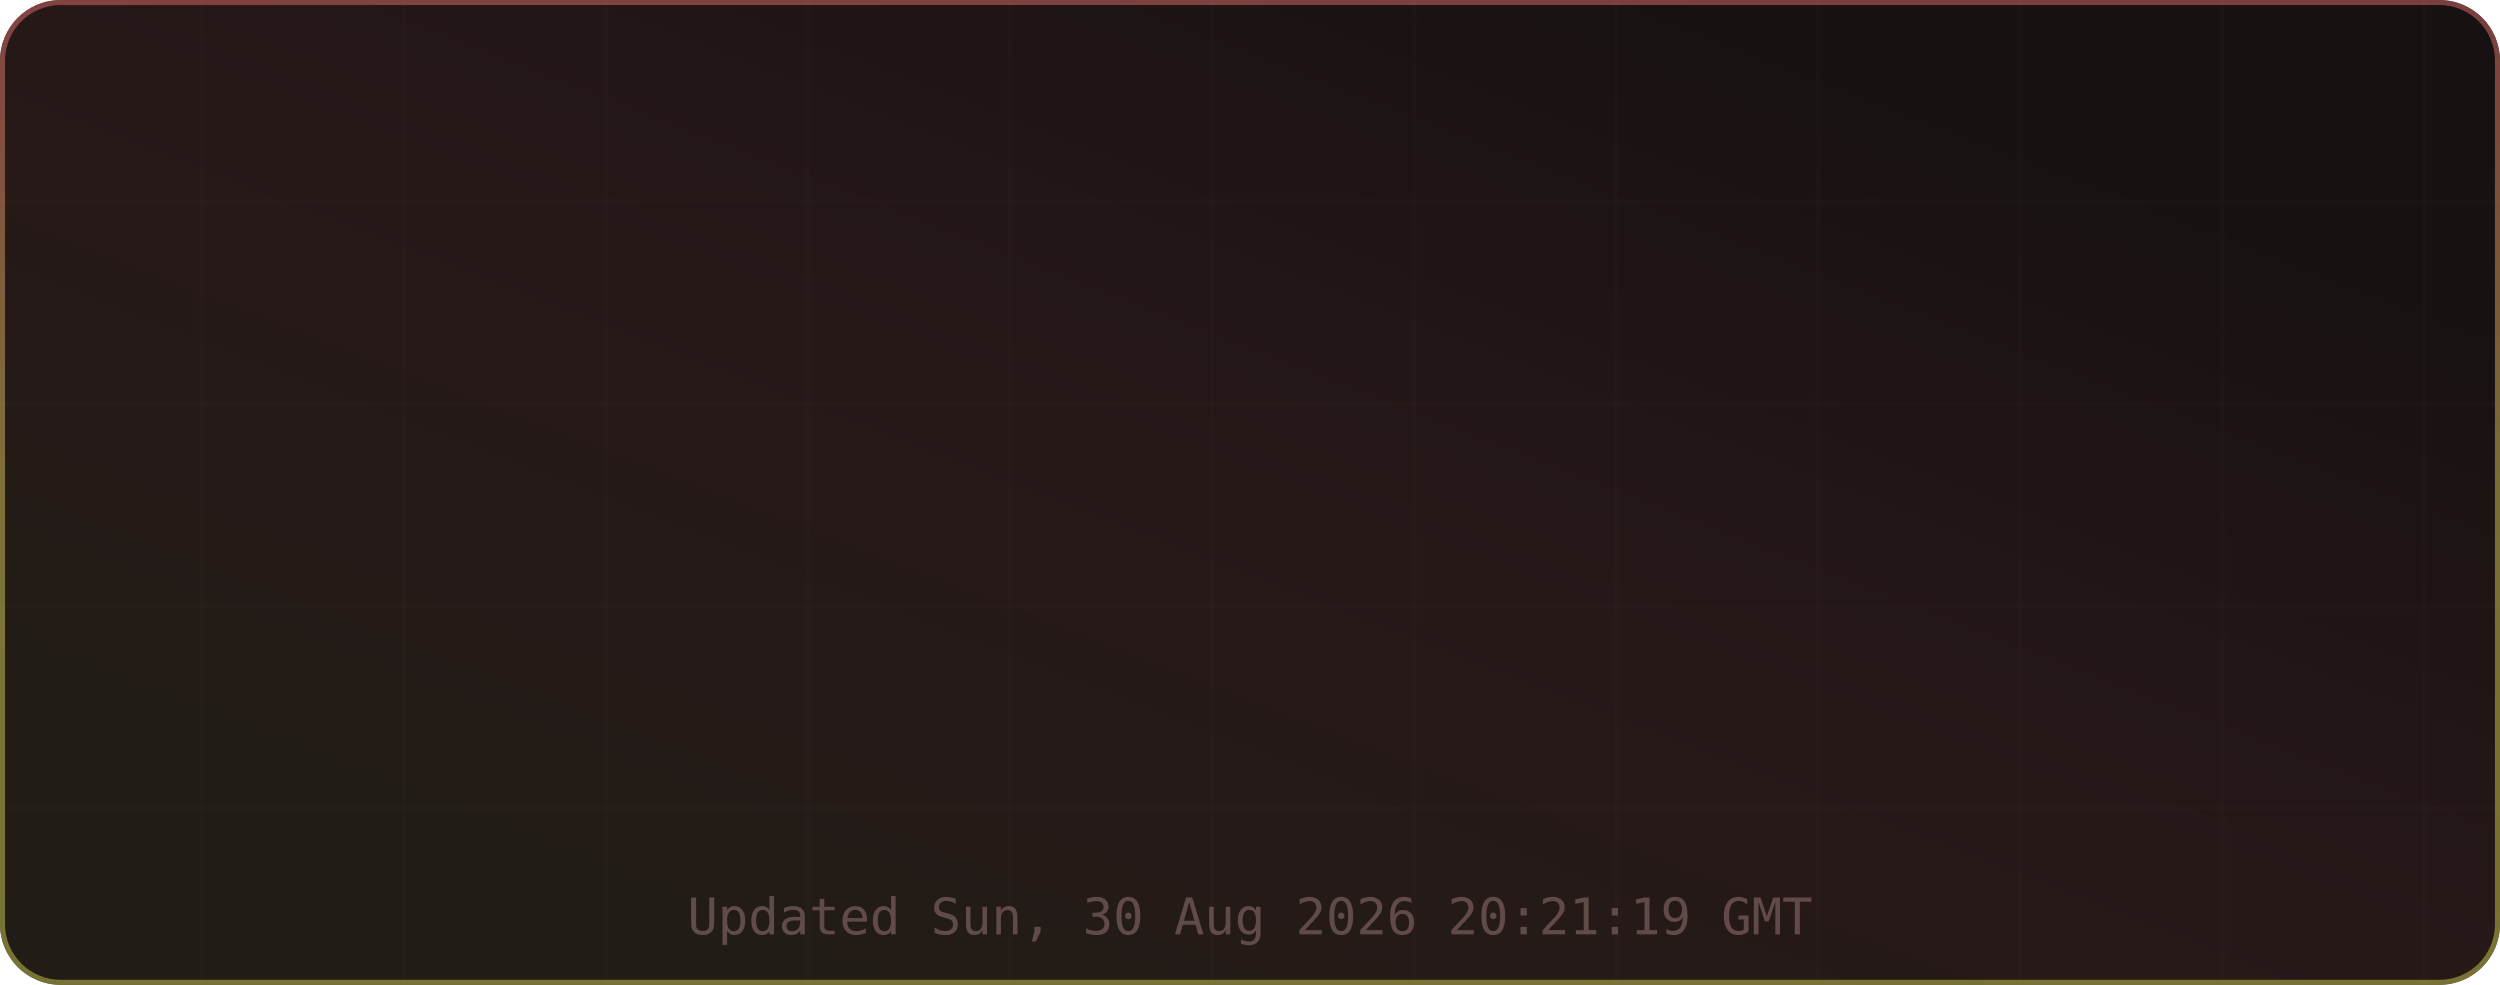
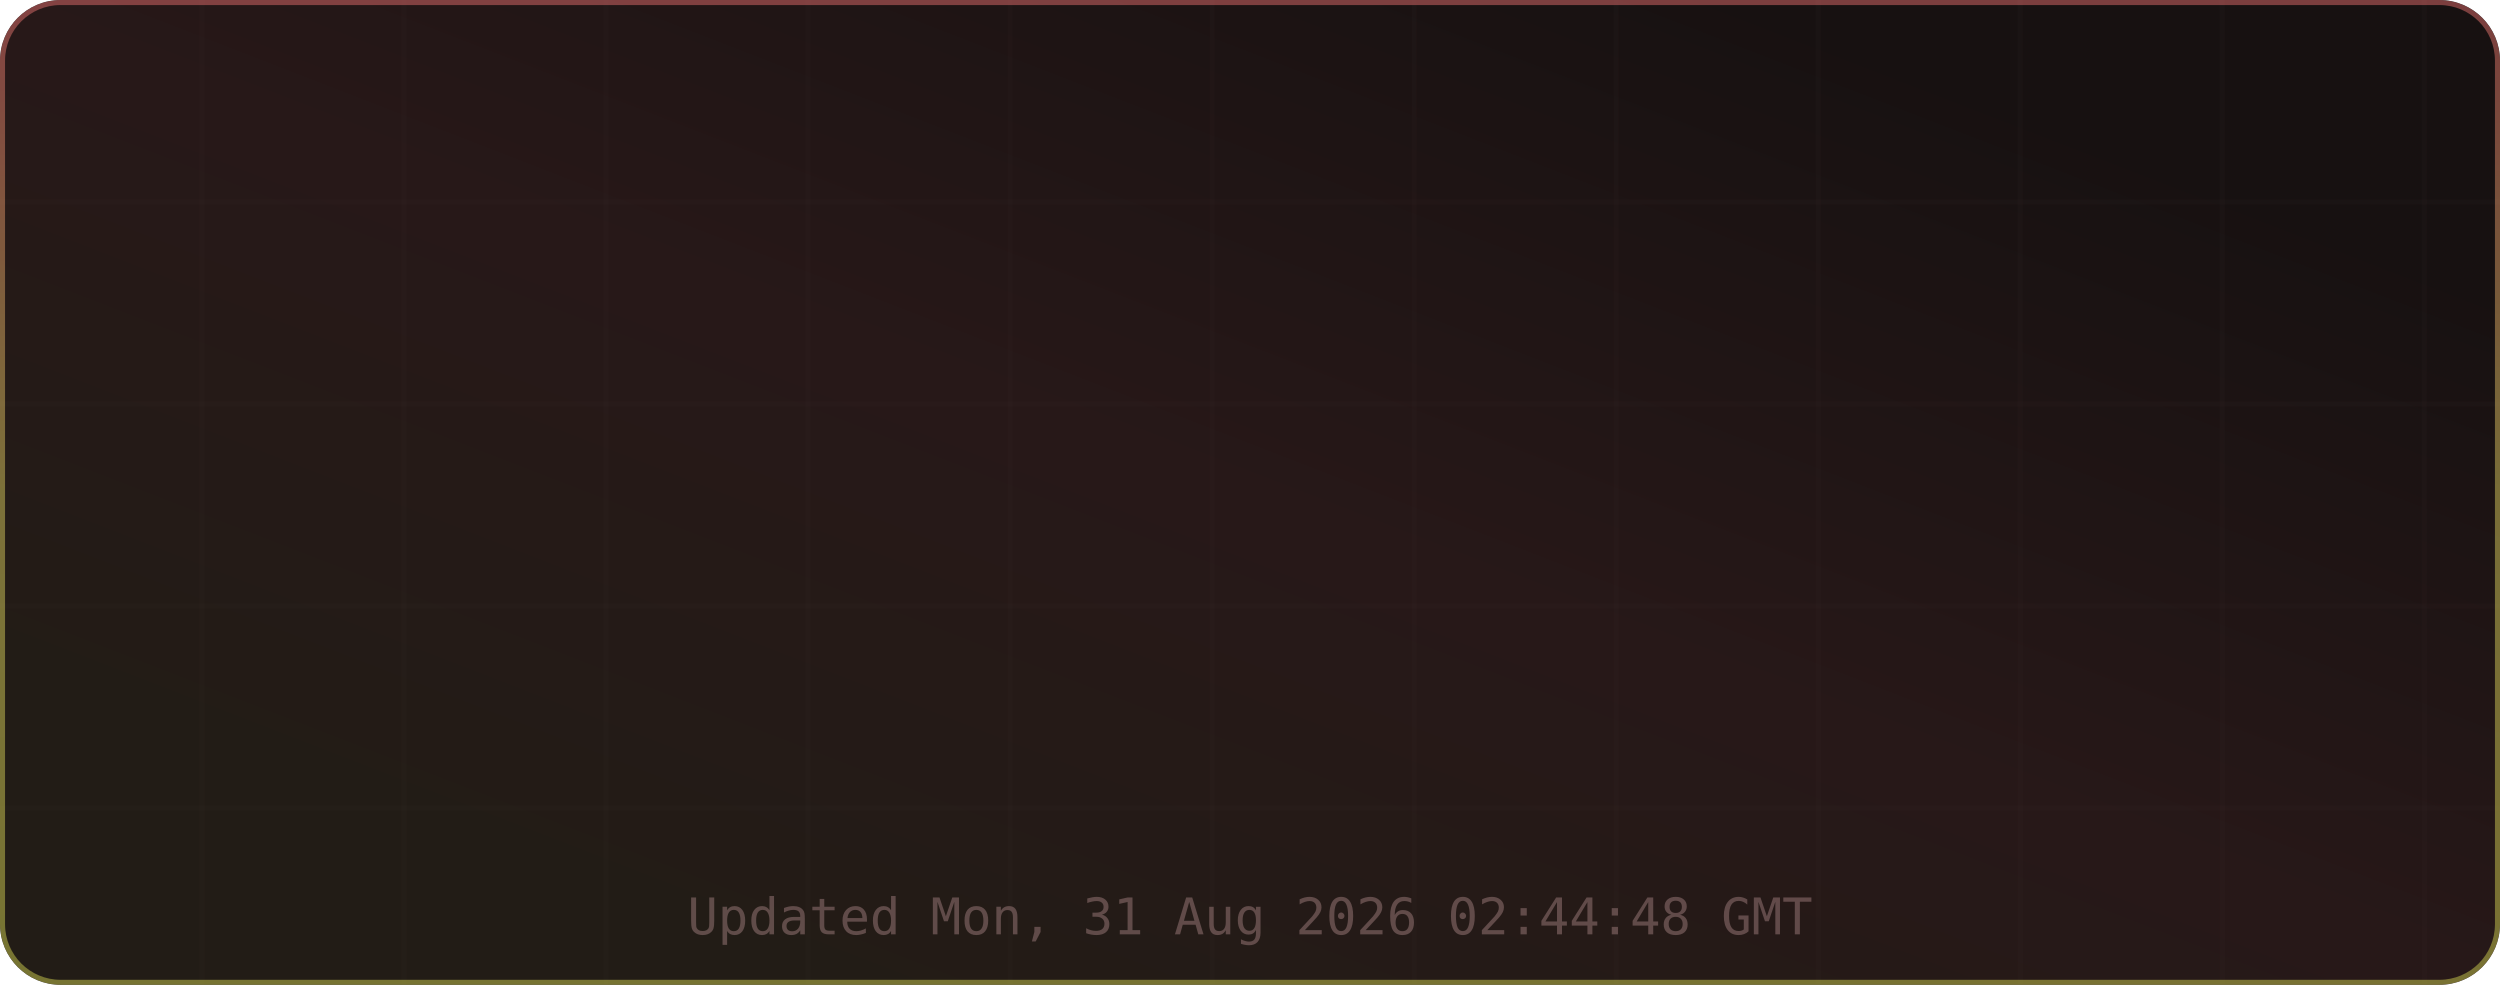
<svg xmlns="http://www.w3.org/2000/svg" width="495" height="195" viewBox="0 0 495 195" role="img" aria-label="TM's GitHub Stats">
  <defs>
    <linearGradient id="grad-bg" x1="0.85" y1="0.15" x2="0.15" y2="0.85" gradientUnits="objectBoundingBox">
      <stop offset="0%" stop-color="#171111" />
      <stop offset="50%" stop-color="#271818" />
      <stop offset="100%" stop-color="#221c16" />
      <animateTransform attributeName="gradientTransform" type="rotate" values="0 0.5 0.5; 360 0.5 0.5" dur="12s" repeatCount="indefinite" />
    </linearGradient>
    <linearGradient id="grad-accent" x1="0.5" y1="0" x2="0.5" y2="1" gradientUnits="objectBoundingBox">
      <stop offset="0%" stop-color="#e06c6c" />
      <stop offset="50%" stop-color="#d6c85c" />
      <stop offset="100%" stop-color="#cbcb4d" />
      <animateTransform attributeName="gradientTransform" type="rotate" values="0 0.5 0.5; 360 0.5 0.5" dur="8s" repeatCount="indefinite" />
    </linearGradient>
    <linearGradient id="grad-chart" x1="0.5" y1="0" x2="0.5" y2="1" gradientUnits="objectBoundingBox">
      <stop offset="0%" stop-color="#e06c6c" stop-opacity="0.9" />
      <stop offset="100%" stop-color="#d6c85c" stop-opacity="0.7" />
    </linearGradient>
    <radialGradient id="grad-glow" cx="0.5" cy="0.5" r="0.6" gradientUnits="objectBoundingBox">
      <stop offset="0%" stop-color="#e06c6c" stop-opacity="0.3" />
      <stop offset="100%" stop-color="#e06c6c" stop-opacity="0" />
    </radialGradient>
    <filter id="drop-shadow" x="-20%" y="-20%" width="140%" height="140%">
      <feGaussianBlur in="SourceAlpha" stdDeviation="3" />
      <feOffset dx="0" dy="2" />
      <feComponentTransfer>
        <feFuncA type="linear" slope="0.4" />
      </feComponentTransfer>
      <feMerge>
        <feMergeNode />
        <feMergeNode in="SourceGraphic" />
      </feMerge>
    </filter>
    <filter id="glow-filter" x="-30%" y="-30%" width="160%" height="160%">
      <feGaussianBlur stdDeviation="4" result="blur" />
      <feMerge>
        <feMergeNode in="blur" />
        <feMergeNode in="SourceGraphic" />
      </feMerge>
    </filter>
    <clipPath id="card-clip">
      <rect width="495" height="195" rx="12" ry="12" />
    </clipPath>
  </defs>
  <defs>
    <filter id="noise" x="0" y="0" width="100%" height="100%">
      <feTurbulence type="fractalNoise" baseFrequency="0.65" numOctaves="3" stitchTiles="stitch" />
      <feColorMatrix type="saturate" values="0" />
      <feBlend in="SourceGraphic" mode="overlay" result="blend" />
      <feComposite in="blend" in2="SourceGraphic" operator="in" />
    </filter>
  </defs>
  <g clip-path="url(#card-clip)">
    <rect x="0" y="0" width="495" height="195" rx="12" ry="12" fill="url(#grad-bg)" clip-path="url(#card-clip)" />
    <g opacity="1">
      <line x1="40" y1="0" x2="40" y2="195" stroke="#432d2d" stroke-width="1" opacity="0.08" />
      <line x1="80" y1="0" x2="80" y2="195" stroke="#432d2d" stroke-width="1" opacity="0.08" />
      <line x1="120" y1="0" x2="120" y2="195" stroke="#432d2d" stroke-width="1" opacity="0.08" />
      <line x1="160" y1="0" x2="160" y2="195" stroke="#432d2d" stroke-width="1" opacity="0.08" />
      <line x1="200" y1="0" x2="200" y2="195" stroke="#432d2d" stroke-width="1" opacity="0.08" />
      <line x1="240" y1="0" x2="240" y2="195" stroke="#432d2d" stroke-width="1" opacity="0.08" />
      <line x1="280" y1="0" x2="280" y2="195" stroke="#432d2d" stroke-width="1" opacity="0.08" />
      <line x1="320" y1="0" x2="320" y2="195" stroke="#432d2d" stroke-width="1" opacity="0.08" />
      <line x1="360" y1="0" x2="360" y2="195" stroke="#432d2d" stroke-width="1" opacity="0.08" />
      <line x1="400" y1="0" x2="400" y2="195" stroke="#432d2d" stroke-width="1" opacity="0.08" />
      <line x1="440" y1="0" x2="440" y2="195" stroke="#432d2d" stroke-width="1" opacity="0.08" />
      <line x1="480" y1="0" x2="480" y2="195" stroke="#432d2d" stroke-width="1" opacity="0.08" />
      <line x1="0" y1="40" x2="495" y2="40" stroke="#432d2d" stroke-width="1" opacity="0.08" />
      <line x1="0" y1="80" x2="495" y2="80" stroke="#432d2d" stroke-width="1" opacity="0.08" />
      <line x1="0" y1="120" x2="495" y2="120" stroke="#432d2d" stroke-width="1" opacity="0.08" />
      <line x1="0" y1="160" x2="495" y2="160" stroke="#432d2d" stroke-width="1" opacity="0.08" />
    </g>
    <rect x="0.5" y="0.5" width="494" height="194" rx="11.5" fill="none" stroke="url(#grad-accent)" stroke-width="1" opacity="0.5" />
    <g id="title-section" opacity="0">
      <text x="20" y="36" font-size="18" dominant-baseline="middle">⚡</text>
      <text x="42" y="36" font-size="16" font-family="ui-monospace,SFMono-Regular,Menlo,monospace" font-weight="700" fill="#e6edf3" text-anchor="start" dominant-baseline="middle" letter-spacing="0.5">TM's GitHub Stats</text>
      <text x="42" y="50" font-size="11" font-family="ui-monospace,SFMono-Regular,Menlo,monospace" fill="#9d7b7b" text-anchor="start" dominant-baseline="middle" opacity="0.8">@MatrixTM26 · 2026 stats</text>
      <line id="title-line" x1="16" y1="52" x2="479" y2="52" stroke="url(#grad-accent)" stroke-width="1" opacity="0.4" />
      <animate attributeName="opacity" from="0" to="1" dur="0.5s" begin="0s" fill="freeze" calcMode="spline" keySplines="0.4 0 0.2 1" keyTimes="0;1" />
    </g>
    <g transform="translate(0, 56)">
      <g opacity="0">
        <text x="73.875" y="22" font-size="13" font-family="ui-monospace,SFMono-Regular,Menlo,monospace" fill="#e06c6c" text-anchor="middle" dominant-baseline="middle" filter="url(#glow-filter)">◈</text>
        <text x="73.875" y="38" font-size="18" font-family="ui-monospace,SFMono-Regular,Menlo,monospace" font-weight="700" fill="#e6edf3" text-anchor="middle" dominant-baseline="middle">9.9K</text>
        <text x="73.875" y="54" font-size="9" font-family="ui-monospace,SFMono-Regular,Menlo,monospace" fill="#9d7b7b" text-anchor="middle" dominant-baseline="middle" letter-spacing="0.3">Commits</text>
        <animate attributeName="opacity" from="0" to="1" dur="0.5s" begin="0.1s" fill="freeze" calcMode="spline" keySplines="0.4 0 0.2 1" keyTimes="0;1" />
      </g>
      <g opacity="0">
        <text x="189.625" y="22" font-size="13" font-family="ui-monospace,SFMono-Regular,Menlo,monospace" fill="#e06c6c" text-anchor="middle" dominant-baseline="middle" filter="url(#glow-filter)">⌥</text>
        <text x="189.625" y="38" font-size="18" font-family="ui-monospace,SFMono-Regular,Menlo,monospace" font-weight="700" fill="#e6edf3" text-anchor="middle" dominant-baseline="middle">132</text>
        <text x="189.625" y="54" font-size="9" font-family="ui-monospace,SFMono-Regular,Menlo,monospace" fill="#9d7b7b" text-anchor="middle" dominant-baseline="middle" letter-spacing="0.3">Pull Requests</text>
        <animate attributeName="opacity" from="0" to="1" dur="0.5s" begin="0.17s" fill="freeze" calcMode="spline" keySplines="0.4 0 0.2 1" keyTimes="0;1" />
      </g>
      <g opacity="0">
        <text x="305.375" y="22" font-size="13" font-family="ui-monospace,SFMono-Regular,Menlo,monospace" fill="#e06c6c" text-anchor="middle" dominant-baseline="middle" filter="url(#glow-filter)">◎</text>
        <text x="305.375" y="38" font-size="18" font-family="ui-monospace,SFMono-Regular,Menlo,monospace" font-weight="700" fill="#e6edf3" text-anchor="middle" dominant-baseline="middle">1</text>
        <text x="305.375" y="54" font-size="9" font-family="ui-monospace,SFMono-Regular,Menlo,monospace" fill="#9d7b7b" text-anchor="middle" dominant-baseline="middle" letter-spacing="0.3">Issues</text>
        <animate attributeName="opacity" from="0" to="1" dur="0.5s" begin="0.24s" fill="freeze" calcMode="spline" keySplines="0.4 0 0.2 1" keyTimes="0;1" />
      </g>
      <g opacity="0">
        <text x="421.125" y="22" font-size="13" font-family="ui-monospace,SFMono-Regular,Menlo,monospace" fill="#e06c6c" text-anchor="middle" dominant-baseline="middle" filter="url(#glow-filter)">✦</text>
        <text x="421.125" y="38" font-size="18" font-family="ui-monospace,SFMono-Regular,Menlo,monospace" font-weight="700" fill="#e6edf3" text-anchor="middle" dominant-baseline="middle">2</text>
        <text x="421.125" y="54" font-size="9" font-family="ui-monospace,SFMono-Regular,Menlo,monospace" fill="#9d7b7b" text-anchor="middle" dominant-baseline="middle" letter-spacing="0.3">Reviews</text>
        <animate attributeName="opacity" from="0" to="1" dur="0.5s" begin="0.31s" fill="freeze" calcMode="spline" keySplines="0.4 0 0.2 1" keyTimes="0;1" />
      </g>
      <g opacity="0">
        <text x="73.875" y="77" font-size="13" font-family="ui-monospace,SFMono-Regular,Menlo,monospace" fill="#e06c6c" text-anchor="middle" dominant-baseline="middle" filter="url(#glow-filter)">★</text>
        <text x="73.875" y="93" font-size="18" font-family="ui-monospace,SFMono-Regular,Menlo,monospace" font-weight="700" fill="#e6edf3" text-anchor="middle" dominant-baseline="middle">113</text>
        <text x="73.875" y="109" font-size="9" font-family="ui-monospace,SFMono-Regular,Menlo,monospace" fill="#9d7b7b" text-anchor="middle" dominant-baseline="middle" letter-spacing="0.3">Stars Earned</text>
        <animate attributeName="opacity" from="0" to="1" dur="0.5s" begin="0.38s" fill="freeze" calcMode="spline" keySplines="0.4 0 0.2 1" keyTimes="0;1" />
      </g>
      <g opacity="0">
        <text x="189.625" y="77" font-size="13" font-family="ui-monospace,SFMono-Regular,Menlo,monospace" fill="#e06c6c" text-anchor="middle" dominant-baseline="middle" filter="url(#glow-filter)">⊗</text>
        <text x="189.625" y="93" font-size="18" font-family="ui-monospace,SFMono-Regular,Menlo,monospace" font-weight="700" fill="#e6edf3" text-anchor="middle" dominant-baseline="middle">17</text>
        <text x="189.625" y="109" font-size="9" font-family="ui-monospace,SFMono-Regular,Menlo,monospace" fill="#9d7b7b" text-anchor="middle" dominant-baseline="middle" letter-spacing="0.3">Forks</text>
        <animate attributeName="opacity" from="0" to="1" dur="0.5s" begin="0.45s" fill="freeze" calcMode="spline" keySplines="0.4 0 0.2 1" keyTimes="0;1" />
      </g>
      <g opacity="0">
        <text x="305.375" y="77" font-size="13" font-family="ui-monospace,SFMono-Regular,Menlo,monospace" fill="#e06c6c" text-anchor="middle" dominant-baseline="middle" filter="url(#glow-filter)">◉</text>
-         <text x="305.375" y="93" font-size="18" font-family="ui-monospace,SFMono-Regular,Menlo,monospace" font-weight="700" fill="#e6edf3" text-anchor="middle" dominant-baseline="middle">11</text>
+         <text x="305.375" y="93" font-size="18" font-family="ui-monospace,SFMono-Regular,Menlo,monospace" font-weight="700" fill="#e6edf3" text-anchor="middle" dominant-baseline="middle">10</text>
        <text x="305.375" y="109" font-size="9" font-family="ui-monospace,SFMono-Regular,Menlo,monospace" fill="#9d7b7b" text-anchor="middle" dominant-baseline="middle" letter-spacing="0.3">Followers</text>
        <animate attributeName="opacity" from="0" to="1" dur="0.5s" begin="0.52s" fill="freeze" calcMode="spline" keySplines="0.4 0 0.2 1" keyTimes="0;1" />
      </g>
      <g opacity="0">
        <text x="421.125" y="77" font-size="13" font-family="ui-monospace,SFMono-Regular,Menlo,monospace" fill="#e06c6c" text-anchor="middle" dominant-baseline="middle" filter="url(#glow-filter)">⚑</text>
        <text x="421.125" y="93" font-size="18" font-family="ui-monospace,SFMono-Regular,Menlo,monospace" font-weight="700" fill="#e6edf3" text-anchor="middle" dominant-baseline="middle">242</text>
        <text x="421.125" y="109" font-size="9" font-family="ui-monospace,SFMono-Regular,Menlo,monospace" fill="#9d7b7b" text-anchor="middle" dominant-baseline="middle" letter-spacing="0.3">Day Streak</text>
        <animate attributeName="opacity" from="0" to="1" dur="0.5s" begin="0.59s" fill="freeze" calcMode="spline" keySplines="0.4 0 0.2 1" keyTimes="0;1" />
      </g>
      <g opacity="0">
        <circle cx="450" cy="-24" r="32" fill="none" stroke="#432d2d" stroke-width="2" />
        <circle cx="450" cy="-24" r="32" fill="none" stroke="url(#grad-accent)" stroke-width="2.5" stroke-dasharray="201.06" stroke-dashoffset="201.06" stroke-linecap="round" transform="rotate(-90 450 -24)">
          <animate attributeName="stroke-dashoffset" from="201.062" to="180.956" dur="1.5s" begin="0.3s" fill="freeze" calcMode="spline" keySplines="0.4 0 0.2 1" keyTimes="0;1" />
        </circle>
        <text x="450" y="-30" font-size="18" font-family="ui-monospace,SFMono-Regular,Menlo,monospace" font-weight="700" fill="#e06c6c" text-anchor="middle" filter="url(#glow-filter)">A+</text>
        <text x="450" y="-14" font-size="8" font-family="ui-monospace,SFMono-Regular,Menlo,monospace" fill="#9d7b7b" text-anchor="middle" letter-spacing="1">RANK</text>
        <text x="450" y="-4" font-size="8" font-family="ui-monospace,SFMono-Regular,Menlo,monospace" fill="#9d7b7b" text-anchor="middle" opacity="0.7">Top 10%</text>
        <animate attributeName="opacity" from="0" to="1" dur="0.6s" begin="0.2s" fill="freeze" calcMode="spline" keySplines="0.4 0 0.2 1" keyTimes="0;1" />
      </g>
    </g>
-     <text x="247.5" y="185" font-size="10" font-family="ui-monospace,SFMono-Regular,Menlo,monospace" fill="#9d7b7b" text-anchor="middle" opacity="0.5">Updated Sun, 30 Aug 2026 20:21:19 GMT</text>
+     <text x="247.5" y="185" font-size="10" font-family="ui-monospace,SFMono-Regular,Menlo,monospace" fill="#9d7b7b" text-anchor="middle" opacity="0.5">Updated Mon, 31 Aug 2026 02:44:48 GMT</text>
  </g>
</svg>
